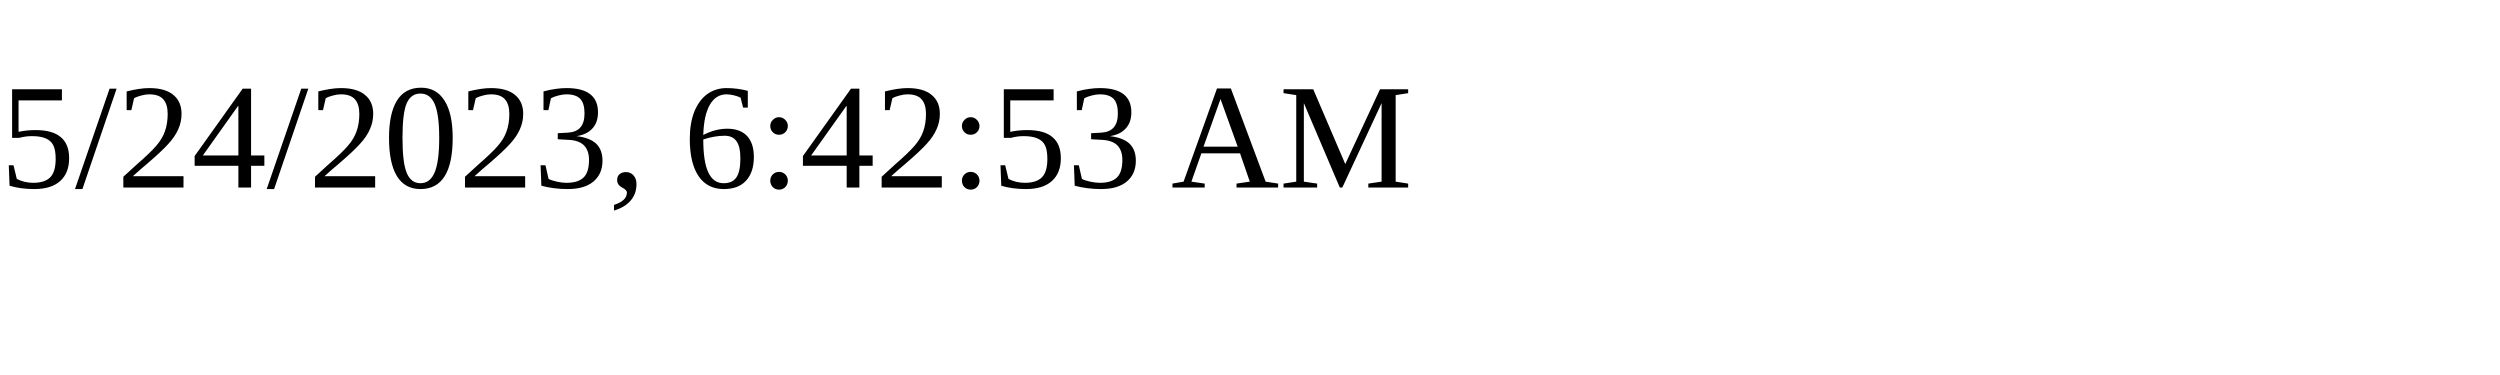
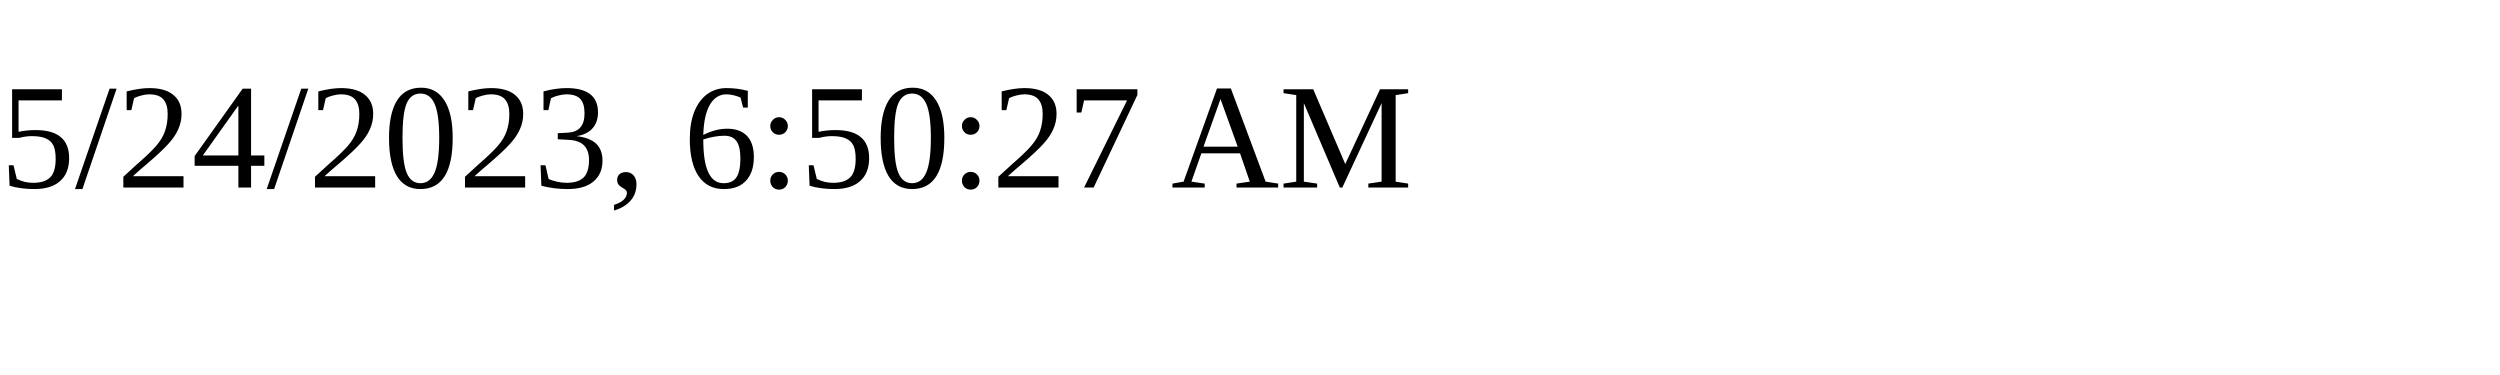
<svg xmlns="http://www.w3.org/2000/svg" height="30" width="200">
-   <text x="0" y="15">5/24/2023, 6:42:53 AM</text>
+   <text x="0" y="15">5/24/2023, 6:50:27 AM</text>
</svg>
